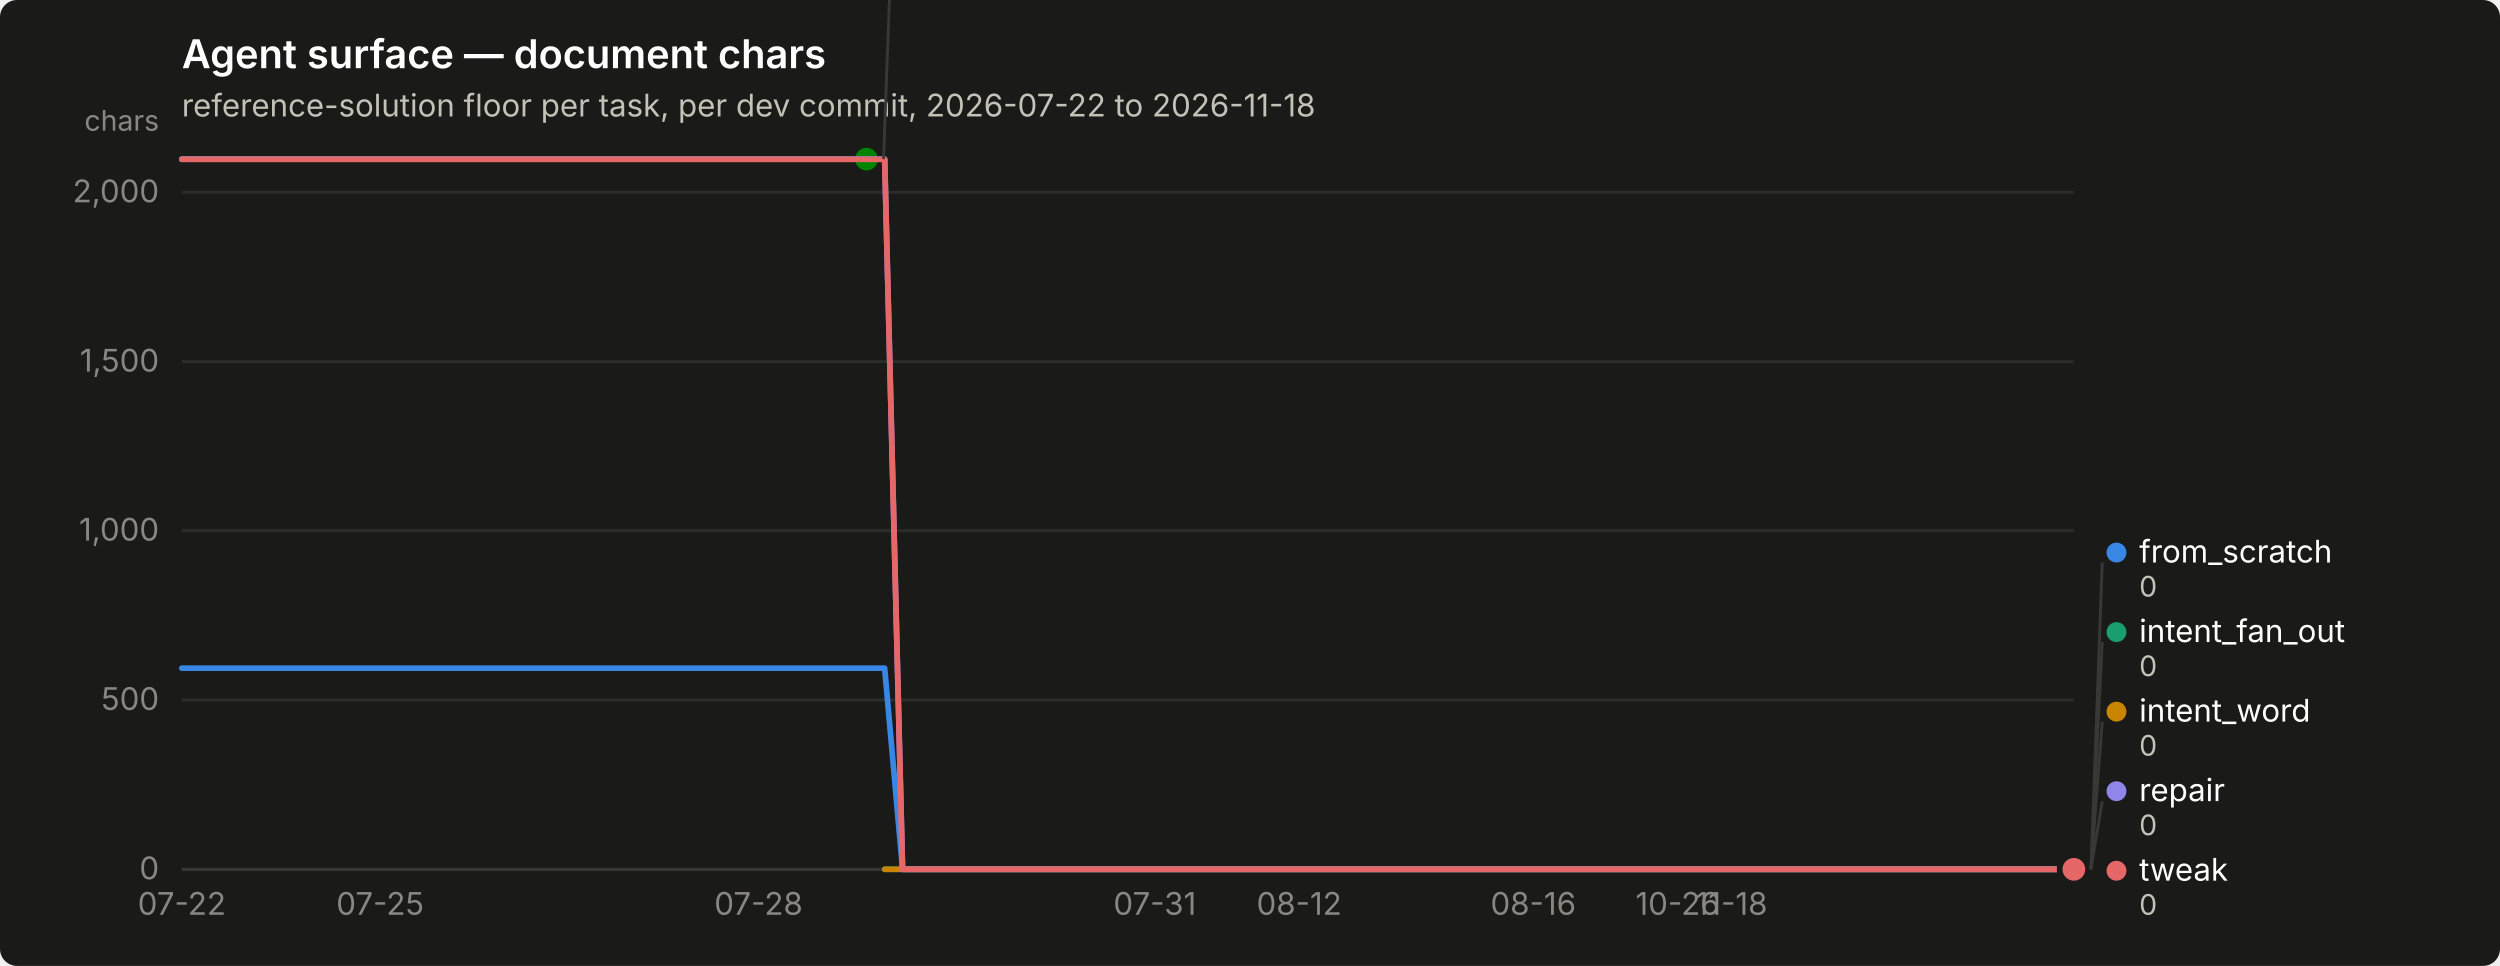
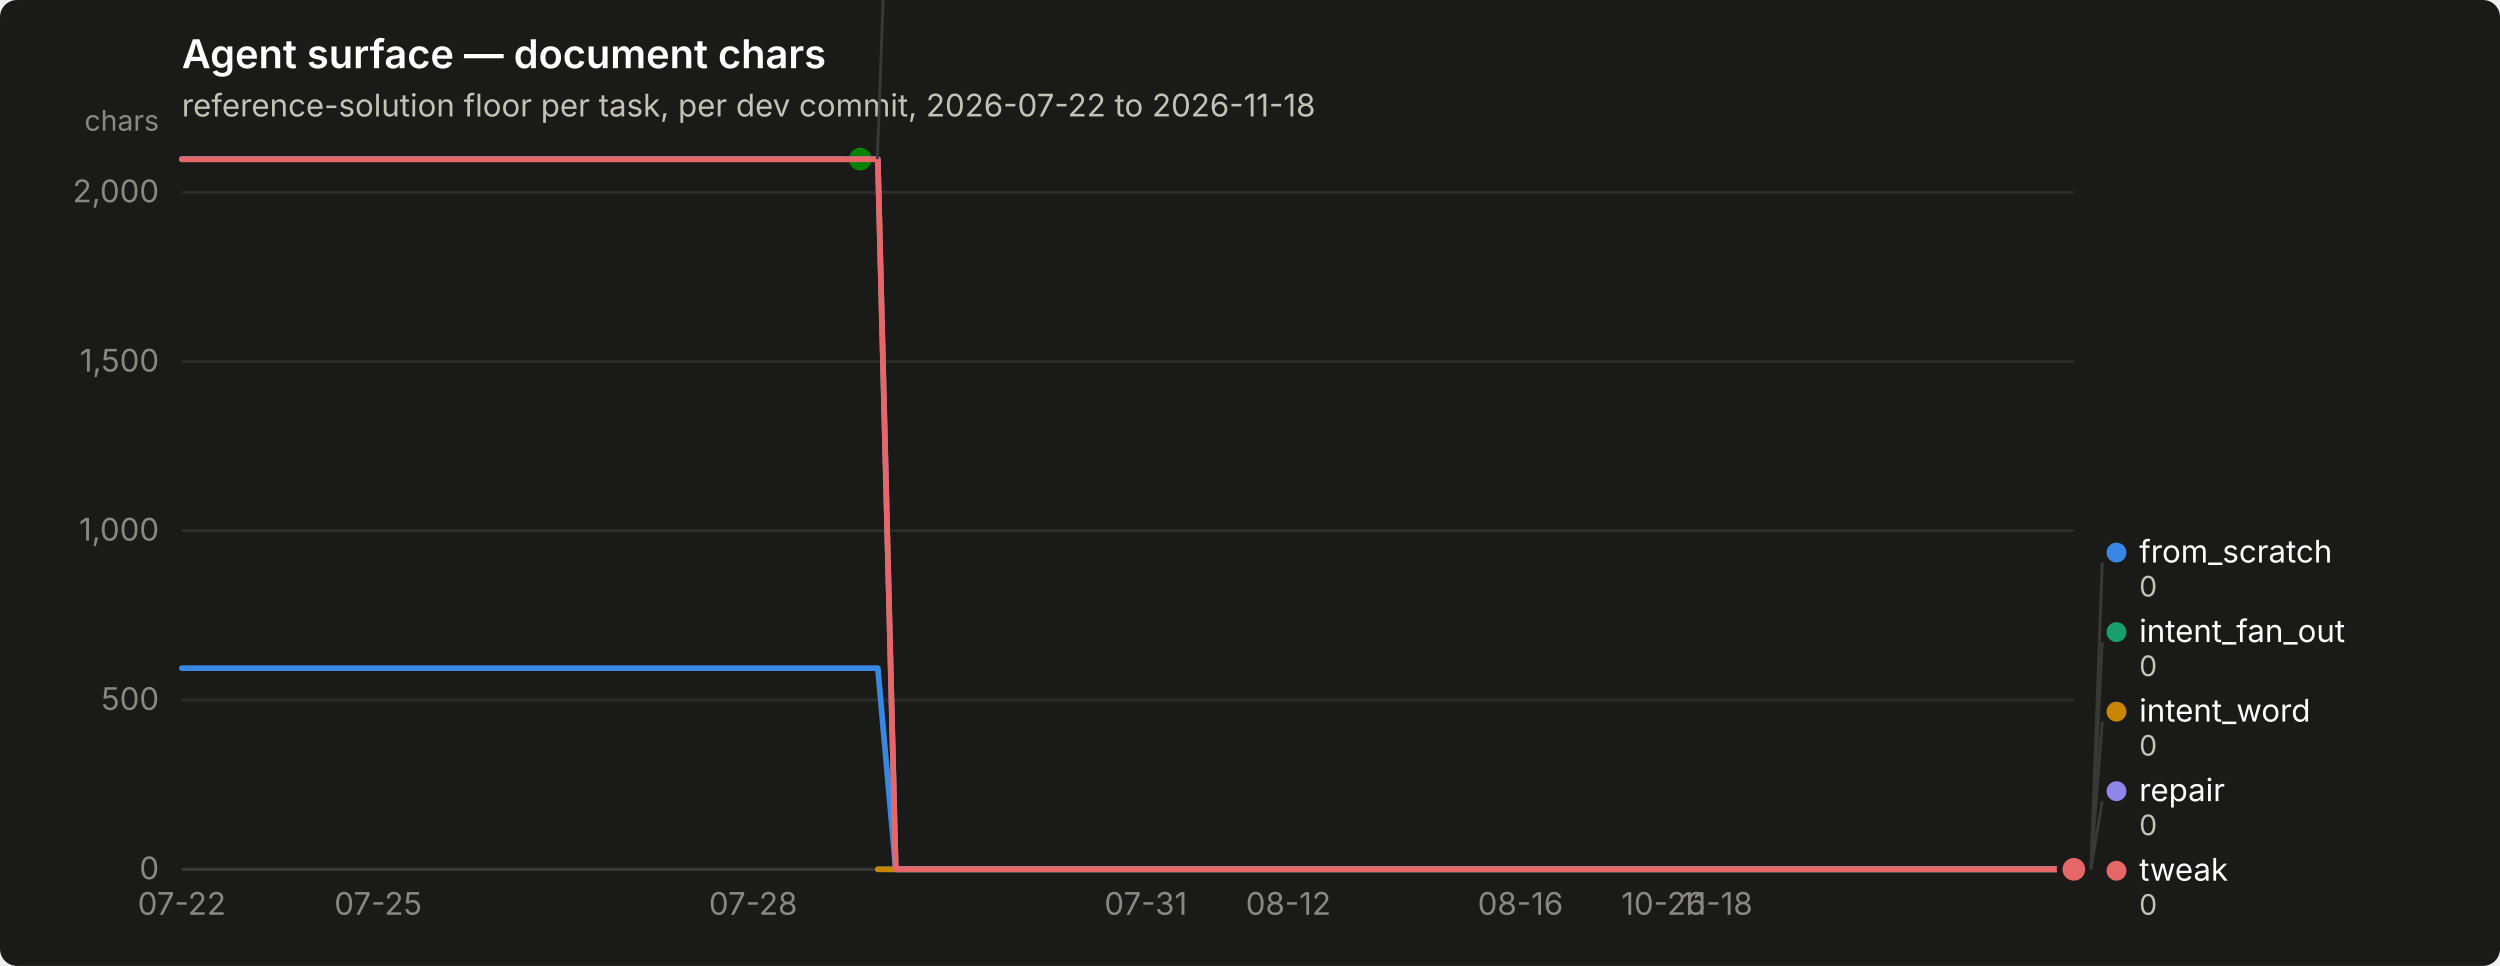
<svg xmlns="http://www.w3.org/2000/svg" width="880" height="340" viewBox="0 0 880 340" role="img" aria-label="Agent surface — document chars">
  <rect width="880" height="340" rx="6" fill="#1a1a19" />
  <text x="64" y="24" font-family="system-ui, -apple-system, &quot;Segoe UI&quot;, sans-serif" font-size="14" font-weight="600" fill="#ffffff">Agent surface — document chars</text>
  <text x="64" y="41" font-family="system-ui, -apple-system, &quot;Segoe UI&quot;, sans-serif" font-size="11" fill="#c3c2b7">reference-solution floor per task, per dev commit, 2026-07-22 to 2026-11-18</text>
  <line x1="64" y1="306.0" x2="730" y2="306.0" stroke="#2c2c2a" stroke-width="1" />
  <text x="56" y="309.5" text-anchor="end" font-family="system-ui, -apple-system, &quot;Segoe UI&quot;, sans-serif" font-size="11" style="font-variant-numeric: tabular-nums" fill="#898781">0</text>
  <line x1="64" y1="246.4" x2="730" y2="246.4" stroke="#2c2c2a" stroke-width="1" />
  <text x="56" y="249.9" text-anchor="end" font-family="system-ui, -apple-system, &quot;Segoe UI&quot;, sans-serif" font-size="11" style="font-variant-numeric: tabular-nums" fill="#898781">500</text>
  <line x1="64" y1="186.8" x2="730" y2="186.8" stroke="#2c2c2a" stroke-width="1" />
  <text x="56" y="190.3" text-anchor="end" font-family="system-ui, -apple-system, &quot;Segoe UI&quot;, sans-serif" font-size="11" style="font-variant-numeric: tabular-nums" fill="#898781">1,000</text>
  <line x1="64" y1="127.3" x2="730" y2="127.3" stroke="#2c2c2a" stroke-width="1" />
  <text x="56" y="130.8" text-anchor="end" font-family="system-ui, -apple-system, &quot;Segoe UI&quot;, sans-serif" font-size="11" style="font-variant-numeric: tabular-nums" fill="#898781">1,500</text>
  <line x1="64" y1="67.7" x2="730" y2="67.7" stroke="#2c2c2a" stroke-width="1" />
  <text x="56" y="71.2" text-anchor="end" font-family="system-ui, -apple-system, &quot;Segoe UI&quot;, sans-serif" font-size="11" style="font-variant-numeric: tabular-nums" fill="#898781">2,000</text>
  <text x="56" y="46" text-anchor="end" font-family="system-ui, -apple-system, &quot;Segoe UI&quot;, sans-serif" font-size="10" fill="#898781">chars</text>
  <line x1="64" y1="306" x2="730" y2="306" stroke="#383835" stroke-width="1" />
  <text x="64.0" y="322" text-anchor="middle" font-family="system-ui, -apple-system, &quot;Segoe UI&quot;, sans-serif" font-size="11" style="font-variant-numeric: tabular-nums" fill="#898781">07-22</text>
-   <text x="133.8" y="322" text-anchor="middle" font-family="system-ui, -apple-system, &quot;Segoe UI&quot;, sans-serif" font-size="11" style="font-variant-numeric: tabular-nums" fill="#898781">07-25</text>
-   <text x="267.0" y="322" text-anchor="middle" font-family="system-ui, -apple-system, &quot;Segoe UI&quot;, sans-serif" font-size="11" style="font-variant-numeric: tabular-nums" fill="#898781">07-28</text>
-   <text x="406.5" y="322" text-anchor="middle" font-family="system-ui, -apple-system, &quot;Segoe UI&quot;, sans-serif" font-size="11" style="font-variant-numeric: tabular-nums" fill="#898781">07-31</text>
-   <text x="457.3" y="322" text-anchor="middle" font-family="system-ui, -apple-system, &quot;Segoe UI&quot;, sans-serif" font-size="11" style="font-variant-numeric: tabular-nums" fill="#898781">08-12</text>
-   <text x="539.7" y="322" text-anchor="middle" font-family="system-ui, -apple-system, &quot;Segoe UI&quot;, sans-serif" font-size="11" style="font-variant-numeric: tabular-nums" fill="#898781">08-16</text>
-   <text x="590.5" y="322" text-anchor="middle" font-family="system-ui, -apple-system, &quot;Segoe UI&quot;, sans-serif" font-size="11" style="font-variant-numeric: tabular-nums" fill="#898781">10-26</text>
-   <text x="609.5" y="322" text-anchor="middle" font-family="system-ui, -apple-system, &quot;Segoe UI&quot;, sans-serif" font-size="11" style="font-variant-numeric: tabular-nums" fill="#898781">11-18</text>
-   <path d="M64.0,235.2 L70.3,235.2 L76.7,235.2 L83.0,235.2 L89.4,235.2 L95.7,235.2 L102.1,235.2 L108.4,235.2 L114.7,235.2 L121.1,235.2 L127.4,235.2 L133.8,235.2 L140.1,235.2 L146.5,235.2 L152.8,235.2 L159.1,235.2 L165.5,235.2 L171.8,235.2 L178.2,235.2 L184.5,235.2 L190.9,235.2 L197.2,235.2 L203.5,235.2 L209.9,235.2 L216.2,235.2 L222.6,235.2 L228.9,235.2 L235.3,235.2 L241.6,235.2 L247.9,235.2 L254.3,235.2 L260.6,235.2 L267.0,235.2 L273.3,235.2 L279.7,235.2 L286.0,235.2 L292.3,235.2 L298.7,235.2 L305.0,235.2 L311.4,235.2 L317.7,306.0 L324.1,306.0 L330.4,306.0 L336.7,306.0 L343.1,306.0 L349.4,306.0 L355.8,306.0 L362.1,306.0 L368.5,306.0 L374.8,306.0 L381.1,306.0 L387.5,306.0 L393.8,306.0 L400.2,306.0 L406.5,306.0 L412.9,306.0 L419.2,306.0 L425.5,306.0 L431.9,306.0 L438.2,306.0 L444.6,306.0 L450.9,306.0 L457.3,306.0 L463.6,306.0 L469.9,306.0 L476.3,306.0 L482.6,306.0 L489.0,306.0 L495.3,306.0 L501.7,306.0 L508.0,306.0 L514.3,306.0 L520.7,306.0 L527.0,306.0 L533.4,306.0 L539.7,306.0 L546.1,306.0 L552.4,306.0 L558.7,306.0 L565.1,306.0 L571.4,306.0 L577.8,306.0 L584.1,306.0 L590.5,306.0 L596.8,306.0 L603.1,306.0 L609.5,306.0 L615.8,306.0 L622.2,306.0 L628.5,306.0 L634.9,306.0 L641.2,306.0 L647.5,306.0 L653.9,306.0 L660.2,306.0 L666.6,306.0 L672.9,306.0 L679.3,306.0 L685.6,306.0 L691.9,306.0 L698.3,306.0 L704.6,306.0 L711.0,306.0 L717.3,306.0 L723.7,306.0 L730.0,306.0" fill="none" stroke="#3987e5" stroke-width="2" stroke-linejoin="round" stroke-linecap="round" />
+   <text x="133.1" y="322" text-anchor="middle" font-family="system-ui, -apple-system, &quot;Segoe UI&quot;, sans-serif" font-size="11" style="font-variant-numeric: tabular-nums" fill="#898781">07-25</text>
+   <text x="265.1" y="322" text-anchor="middle" font-family="system-ui, -apple-system, &quot;Segoe UI&quot;, sans-serif" font-size="11" style="font-variant-numeric: tabular-nums" fill="#898781">07-28</text>
+   <text x="403.3" y="322" text-anchor="middle" font-family="system-ui, -apple-system, &quot;Segoe UI&quot;, sans-serif" font-size="11" style="font-variant-numeric: tabular-nums" fill="#898781">07-31</text>
+   <text x="453.5" y="322" text-anchor="middle" font-family="system-ui, -apple-system, &quot;Segoe UI&quot;, sans-serif" font-size="11" style="font-variant-numeric: tabular-nums" fill="#898781">08-12</text>
+   <text x="535.2" y="322" text-anchor="middle" font-family="system-ui, -apple-system, &quot;Segoe UI&quot;, sans-serif" font-size="11" style="font-variant-numeric: tabular-nums" fill="#898781">08-16</text>
+   <text x="585.5" y="322" text-anchor="middle" font-family="system-ui, -apple-system, &quot;Segoe UI&quot;, sans-serif" font-size="11" style="font-variant-numeric: tabular-nums" fill="#898781">10-26</text>
+   <text x="604.3" y="322" text-anchor="middle" font-family="system-ui, -apple-system, &quot;Segoe UI&quot;, sans-serif" font-size="11" style="font-variant-numeric: tabular-nums" fill="#898781">11-18</text>
+   <path d="M64.0,235.2 L70.3,235.2 L76.6,235.2 L82.8,235.2 L89.1,235.2 L95.4,235.2 L101.7,235.2 L108.0,235.2 L114.3,235.2 L120.5,235.2 L126.8,235.2 L133.1,235.2 L139.4,235.2 L145.7,235.2 L152.0,235.2 L158.2,235.2 L164.5,235.2 L170.8,235.2 L177.1,235.2 L183.4,235.2 L189.7,235.2 L195.9,235.2 L202.2,235.2 L208.5,235.2 L214.8,235.2 L221.1,235.2 L227.4,235.2 L233.6,235.2 L239.9,235.2 L246.2,235.2 L252.5,235.2 L258.8,235.2 L265.1,235.2 L271.3,235.2 L277.6,235.2 L283.9,235.2 L290.2,235.2 L296.5,235.2 L302.8,235.2 L309.0,235.2 L315.3,306.0 L321.6,306.0 L327.9,306.0 L334.2,306.0 L340.5,306.0 L346.7,306.0 L353.0,306.0 L359.3,306.0 L365.6,306.0 L371.9,306.0 L378.2,306.0 L384.4,306.0 L390.7,306.0 L397.0,306.0 L403.3,306.0 L409.6,306.0 L415.8,306.0 L422.1,306.0 L428.4,306.0 L434.7,306.0 L441.0,306.0 L447.3,306.0 L453.5,306.0 L459.8,306.0 L466.1,306.0 L472.4,306.0 L478.7,306.0 L485.0,306.0 L491.2,306.0 L497.5,306.0 L503.8,306.0 L510.1,306.0 L516.4,306.0 L522.7,306.0 L528.9,306.0 L535.2,306.0 L541.5,306.0 L547.8,306.0 L554.1,306.0 L560.4,306.0 L566.6,306.0 L572.9,306.0 L579.2,306.0 L585.5,306.0 L591.8,306.0 L598.1,306.0 L604.3,306.0 L610.6,306.0 L616.9,306.0 L623.2,306.0 L629.5,306.0 L635.8,306.0 L642.0,306.0 L648.3,306.0 L654.6,306.0 L660.9,306.0 L667.2,306.0 L673.5,306.0 L679.7,306.0 L686.0,306.0 L692.3,306.0 L698.6,306.0 L704.9,306.0 L711.2,306.0 L717.4,306.0 L723.7,306.0 L730.0,306.0" fill="none" stroke="#3987e5" stroke-width="2" stroke-linejoin="round" stroke-linecap="round" />
  <circle cx="730.0" cy="306.0" r="6" fill="#1a1a19" />
  <circle cx="730.0" cy="306.0" r="4" fill="#3987e5" />
-   <path d="M311.4,306.0 L317.7,306.0 L324.1,306.0 L330.4,306.0 L336.7,306.0 L343.1,306.0 L349.4,306.0 L355.8,306.0 L362.1,306.0 L368.5,306.0 L374.8,306.0 L381.1,306.0 L387.5,306.0 L393.8,306.0 L400.2,306.0 L406.5,306.0 L412.9,306.0 L419.2,306.0 L425.5,306.0 L431.9,306.0 L438.2,306.0 L444.6,306.0 L450.9,306.0 L457.3,306.0 L463.6,306.0 L469.9,306.0 L476.3,306.0 L482.6,306.0 L489.0,306.0 L495.3,306.0 L501.7,306.0 L508.0,306.0 L514.3,306.0 L520.7,306.0 L527.0,306.0 L533.4,306.0 L539.7,306.0 L546.1,306.0 L552.4,306.0 L558.7,306.0 L565.1,306.0 L571.4,306.0 L577.8,306.0 L584.1,306.0 L590.5,306.0 L596.8,306.0 L603.1,306.0 L609.5,306.0 L615.8,306.0 L622.2,306.0 L628.5,306.0 L634.9,306.0 L641.2,306.0 L647.5,306.0 L653.9,306.0 L660.2,306.0 L666.6,306.0 L672.9,306.0 L679.3,306.0 L685.6,306.0 L691.9,306.0 L698.3,306.0 L704.6,306.0 L711.0,306.0 L717.3,306.0 L723.7,306.0 L730.0,306.0" fill="none" stroke="#199e70" stroke-width="2" stroke-linejoin="round" stroke-linecap="round" />
+   <path d="M309.0,306.0 L315.3,306.0 L321.6,306.0 L327.9,306.0 L334.2,306.0 L340.5,306.0 L346.7,306.0 L353.0,306.0 L359.3,306.0 L365.6,306.0 L371.9,306.0 L378.2,306.0 L384.4,306.0 L390.7,306.0 L397.0,306.0 L403.3,306.0 L409.6,306.0 L415.8,306.0 L422.1,306.0 L428.4,306.0 L434.7,306.0 L441.0,306.0 L447.3,306.0 L453.5,306.0 L459.8,306.0 L466.1,306.0 L472.4,306.0 L478.7,306.0 L485.0,306.0 L491.2,306.0 L497.5,306.0 L503.8,306.0 L510.1,306.0 L516.4,306.0 L522.7,306.0 L528.9,306.0 L535.2,306.0 L541.5,306.0 L547.8,306.0 L554.1,306.0 L560.4,306.0 L566.6,306.0 L572.9,306.0 L579.2,306.0 L585.5,306.0 L591.8,306.0 L598.1,306.0 L604.3,306.0 L610.6,306.0 L616.9,306.0 L623.2,306.0 L629.5,306.0 L635.8,306.0 L642.0,306.0 L648.3,306.0 L654.6,306.0 L660.9,306.0 L667.2,306.0 L673.5,306.0 L679.7,306.0 L686.0,306.0 L692.3,306.0 L698.6,306.0 L704.9,306.0 L711.2,306.0 L717.4,306.0 L723.7,306.0 L730.0,306.0" fill="none" stroke="#199e70" stroke-width="2" stroke-linejoin="round" stroke-linecap="round" />
  <circle cx="730.0" cy="306.0" r="6" fill="#1a1a19" />
  <circle cx="730.0" cy="306.0" r="4" fill="#199e70" />
-   <path d="M311.4,306.0 L317.7,306.0 L324.1,306.0 L330.4,306.0 L336.7,306.0 L343.1,306.0 L349.4,306.0 L355.8,306.0 L362.1,306.0 L368.5,306.0 L374.8,306.0 L381.1,306.0 L387.5,306.0 L393.8,306.0 L400.2,306.0 L406.5,306.0 L412.9,306.0 L419.2,306.0 L425.5,306.0 L431.9,306.0 L438.2,306.0 L444.6,306.0 L450.9,306.0 L457.3,306.0 L463.6,306.0 L469.9,306.0 L476.3,306.0 L482.6,306.0 L489.0,306.0 L495.3,306.0 L501.7,306.0 L508.0,306.0 L514.3,306.0 L520.7,306.0 L527.0,306.0 L533.4,306.0 L539.7,306.0 L546.1,306.0 L552.4,306.0 L558.7,306.0 L565.1,306.0 L571.4,306.0 L577.8,306.0 L584.1,306.0 L590.5,306.0 L596.8,306.0 L603.1,306.0 L609.5,306.0 L615.8,306.0 L622.2,306.0 L628.5,306.0 L634.9,306.0 L641.2,306.0 L647.5,306.0 L653.9,306.0 L660.2,306.0 L666.6,306.0 L672.9,306.0 L679.3,306.0 L685.6,306.0 L691.9,306.0 L698.3,306.0 L704.6,306.0 L711.0,306.0 L717.3,306.0 L723.7,306.0 L730.0,306.0" fill="none" stroke="#c98500" stroke-width="2" stroke-linejoin="round" stroke-linecap="round" />
+   <path d="M309.0,306.0 L315.3,306.0 L321.6,306.0 L327.9,306.0 L334.2,306.0 L340.5,306.0 L346.7,306.0 L353.0,306.0 L359.3,306.0 L365.6,306.0 L371.9,306.0 L378.2,306.0 L384.4,306.0 L390.7,306.0 L397.0,306.0 L403.3,306.0 L409.6,306.0 L415.8,306.0 L422.1,306.0 L428.4,306.0 L434.7,306.0 L441.0,306.0 L447.3,306.0 L453.5,306.0 L459.8,306.0 L466.1,306.0 L472.4,306.0 L478.7,306.0 L485.0,306.0 L491.2,306.0 L497.5,306.0 L503.8,306.0 L510.1,306.0 L516.4,306.0 L522.7,306.0 L528.9,306.0 L535.2,306.0 L541.5,306.0 L547.8,306.0 L554.1,306.0 L560.4,306.0 L566.6,306.0 L572.9,306.0 L579.2,306.0 L585.5,306.0 L591.8,306.0 L598.1,306.0 L604.3,306.0 L610.6,306.0 L616.9,306.0 L623.2,306.0 L629.5,306.0 L635.8,306.0 L642.0,306.0 L648.3,306.0 L654.6,306.0 L660.9,306.0 L667.2,306.0 L673.5,306.0 L679.7,306.0 L686.0,306.0 L692.3,306.0 L698.6,306.0 L704.9,306.0 L711.2,306.0 L717.4,306.0 L723.7,306.0 L730.0,306.0" fill="none" stroke="#c98500" stroke-width="2" stroke-linejoin="round" stroke-linecap="round" />
  <circle cx="730.0" cy="306.0" r="6" fill="#1a1a19" />
  <circle cx="730.0" cy="306.0" r="4" fill="#c98500" />
-   <path d="M64.0,56.0 L70.3,56.0 L76.7,56.0 L83.0,56.0 L89.4,56.0 L95.7,56.0 L102.1,56.0 L108.4,56.0 L114.7,56.0 L121.1,56.0 L127.4,56.0 L133.8,56.0 L140.1,56.0 L146.5,56.0 L152.8,56.0 L159.1,56.0 L165.5,56.0 L171.8,56.0 L178.2,56.0 L184.5,56.0 L190.9,56.0 L197.2,56.0 L203.5,56.0 L209.9,56.0 L216.2,56.0 L222.6,56.0 L228.9,56.0 L235.3,56.0 L241.6,56.0 L247.9,56.0 L254.3,56.0 L260.6,56.0 L267.0,56.0 L273.3,56.0 L279.7,56.0 L286.0,56.0 L292.3,56.0 L298.7,56.0 L305.0,56.0" fill="none" stroke="#008300" stroke-width="2" stroke-linejoin="round" stroke-linecap="round" />
-   <circle cx="305.0" cy="56.0" r="6" fill="#1a1a19" />
-   <circle cx="305.0" cy="56.0" r="4" fill="#008300" />
-   <path d="M64.0,56.0 L70.3,56.0 L76.7,56.0 L83.0,56.0 L89.4,56.0 L95.7,56.0 L102.1,56.0 L108.4,56.0 L114.7,56.0 L121.1,56.0 L127.4,56.0 L133.8,56.0 L140.1,56.0 L146.5,56.0 L152.8,56.0 L159.1,56.0 L165.5,56.0 L171.8,56.0 L178.2,56.0 L184.5,56.0 L190.9,56.0 L197.2,56.0 L203.5,56.0 L209.9,56.0 L216.2,56.0 L222.6,56.0 L228.9,56.0 L235.3,56.0 L241.6,56.0 L247.9,56.0 L254.3,56.0 L260.6,56.0 L267.0,56.0 L273.3,56.0 L279.7,56.0 L286.0,56.0 L292.3,56.0 L298.7,56.0 L305.0,56.0 L311.4,56.0 L317.7,306.0 L324.1,306.0 L330.4,306.0 L336.7,306.0 L343.1,306.0 L349.4,306.0 L355.8,306.0 L362.1,306.0 L368.5,306.0 L374.8,306.0 L381.1,306.0 L387.5,306.0 L393.8,306.0 L400.2,306.0 L406.5,306.0 L412.9,306.0 L419.2,306.0 L425.5,306.0 L431.9,306.0 L438.2,306.0 L444.6,306.0 L450.9,306.0 L457.3,306.0 L463.6,306.0 L469.9,306.0 L476.3,306.0 L482.6,306.0 L489.0,306.0 L495.3,306.0 L501.7,306.0 L508.0,306.0 L514.3,306.0 L520.7,306.0 L527.0,306.0 L533.4,306.0 L539.7,306.0 L546.1,306.0 L552.4,306.0 L558.7,306.0 L565.1,306.0 L571.4,306.0 L577.8,306.0 L584.1,306.0 L590.5,306.0 L596.8,306.0 L603.1,306.0 L609.5,306.0 L615.8,306.0 L622.2,306.0 L628.5,306.0 L634.9,306.0 L641.2,306.0 L647.5,306.0 L653.9,306.0 L660.2,306.0 L666.6,306.0 L672.9,306.0 L679.3,306.0 L685.6,306.0 L691.9,306.0 L698.3,306.0 L704.6,306.0 L711.0,306.0 L717.3,306.0 L723.7,306.0 L730.0,306.0" fill="none" stroke="#9085e9" stroke-width="2" stroke-linejoin="round" stroke-linecap="round" />
+   <path d="M64.0,56.0 L70.3,56.0 L76.6,56.0 L82.8,56.0 L89.1,56.0 L95.4,56.0 L101.7,56.0 L108.0,56.0 L114.3,56.0 L120.5,56.0 L126.8,56.0 L133.1,56.0 L139.4,56.0 L145.7,56.0 L152.0,56.0 L158.2,56.0 L164.5,56.0 L170.8,56.0 L177.1,56.0 L183.4,56.0 L189.7,56.0 L195.9,56.0 L202.2,56.0 L208.5,56.0 L214.8,56.0 L221.1,56.0 L227.4,56.0 L233.6,56.0 L239.9,56.0 L246.2,56.0 L252.5,56.0 L258.8,56.0 L265.1,56.0 L271.3,56.0 L277.6,56.0 L283.9,56.0 L290.2,56.0 L296.5,56.0 L302.8,56.0" fill="none" stroke="#008300" stroke-width="2" stroke-linejoin="round" stroke-linecap="round" />
+   <circle cx="302.8" cy="56.0" r="6" fill="#1a1a19" />
+   <circle cx="302.8" cy="56.0" r="4" fill="#008300" />
+   <path d="M64.0,56.0 L70.3,56.0 L76.6,56.0 L82.8,56.0 L89.1,56.0 L95.4,56.0 L101.7,56.0 L108.0,56.0 L114.3,56.0 L120.5,56.0 L126.8,56.0 L133.1,56.0 L139.4,56.0 L145.7,56.0 L152.0,56.0 L158.2,56.0 L164.5,56.0 L170.8,56.0 L177.1,56.0 L183.4,56.0 L189.7,56.0 L195.9,56.0 L202.2,56.0 L208.5,56.0 L214.8,56.0 L221.1,56.0 L227.4,56.0 L233.6,56.0 L239.9,56.0 L246.2,56.0 L252.5,56.0 L258.8,56.0 L265.1,56.0 L271.3,56.0 L277.6,56.0 L283.9,56.0 L290.2,56.0 L296.5,56.0 L302.8,56.0 L309.0,56.0 L315.3,306.0 L321.6,306.0 L327.9,306.0 L334.2,306.0 L340.5,306.0 L346.7,306.0 L353.0,306.0 L359.3,306.0 L365.6,306.0 L371.9,306.0 L378.2,306.0 L384.4,306.0 L390.7,306.0 L397.0,306.0 L403.3,306.0 L409.6,306.0 L415.8,306.0 L422.1,306.0 L428.4,306.0 L434.7,306.0 L441.0,306.0 L447.3,306.0 L453.5,306.0 L459.8,306.0 L466.1,306.0 L472.4,306.0 L478.7,306.0 L485.0,306.0 L491.2,306.0 L497.5,306.0 L503.8,306.0 L510.1,306.0 L516.4,306.0 L522.7,306.0 L528.9,306.0 L535.2,306.0 L541.5,306.0 L547.8,306.0 L554.1,306.0 L560.4,306.0 L566.6,306.0 L572.9,306.0 L579.2,306.0 L585.5,306.0 L591.8,306.0 L598.1,306.0 L604.3,306.0 L610.6,306.0 L616.9,306.0 L623.2,306.0 L629.5,306.0 L635.8,306.0 L642.0,306.0 L648.3,306.0 L654.6,306.0 L660.9,306.0 L667.2,306.0 L673.5,306.0 L679.7,306.0 L686.0,306.0 L692.3,306.0 L698.6,306.0 L704.9,306.0 L711.2,306.0 L717.4,306.0 L723.7,306.0 L730.0,306.0" fill="none" stroke="#9085e9" stroke-width="2" stroke-linejoin="round" stroke-linecap="round" />
  <circle cx="730.0" cy="306.0" r="6" fill="#1a1a19" />
  <circle cx="730.0" cy="306.0" r="4" fill="#9085e9" />
-   <path d="M64.0,56.1 L70.3,56.1 L76.7,56.1 L83.0,56.1 L89.4,56.1 L95.7,56.1 L102.1,56.1 L108.4,56.1 L114.7,56.1 L121.1,56.1 L127.4,56.1 L133.8,56.1 L140.1,56.1 L146.5,56.1 L152.8,56.1 L159.1,56.1 L165.5,56.1 L171.8,56.1 L178.2,56.1 L184.5,56.1 L190.9,56.1 L197.2,56.1 L203.5,56.1 L209.9,56.1 L216.2,56.1 L222.6,56.1 L228.9,56.1 L235.3,56.1 L241.6,56.1 L247.9,56.1 L254.3,56.1 L260.6,56.1 L267.0,56.1 L273.3,56.1 L279.7,56.1 L286.0,56.1 L292.3,56.1 L298.7,56.1 L305.0,56.1 L311.4,56.1 L317.7,306.0 L324.1,306.0 L330.4,306.0 L336.7,306.0 L343.1,306.0 L349.4,306.0 L355.8,306.0 L362.1,306.0 L368.5,306.0 L374.8,306.0 L381.1,306.0 L387.5,306.0 L393.8,306.0 L400.2,306.0 L406.5,306.0 L412.9,306.0 L419.2,306.0 L425.5,306.0 L431.9,306.0 L438.2,306.0 L444.6,306.0 L450.9,306.0 L457.3,306.0 L463.6,306.0 L469.9,306.0 L476.3,306.0 L482.6,306.0 L489.0,306.0 L495.3,306.0 L501.7,306.0 L508.0,306.0 L514.3,306.0 L520.7,306.0 L527.0,306.0 L533.4,306.0 L539.7,306.0 L546.1,306.0 L552.4,306.0 L558.7,306.0 L565.1,306.0 L571.4,306.0 L577.8,306.0 L584.1,306.0 L590.5,306.0 L596.8,306.0 L603.1,306.0 L609.5,306.0 L615.8,306.0 L622.2,306.0 L628.5,306.0 L634.9,306.0 L641.2,306.0 L647.5,306.0 L653.9,306.0 L660.2,306.0 L666.6,306.0 L672.9,306.0 L679.3,306.0 L685.6,306.0 L691.9,306.0 L698.3,306.0 L704.6,306.0 L711.0,306.0 L717.3,306.0 L723.7,306.0 L730.0,306.0" fill="none" stroke="#e66767" stroke-width="2" stroke-linejoin="round" stroke-linecap="round" />
+   <path d="M64.0,56.1 L70.3,56.1 L76.6,56.1 L82.8,56.1 L89.1,56.1 L95.4,56.1 L101.7,56.1 L108.0,56.1 L114.3,56.1 L120.5,56.1 L126.8,56.1 L133.1,56.1 L139.4,56.1 L145.7,56.1 L152.0,56.1 L158.2,56.1 L164.5,56.1 L170.8,56.1 L177.1,56.1 L183.4,56.1 L189.7,56.1 L195.9,56.1 L202.2,56.1 L208.5,56.1 L214.8,56.1 L221.1,56.1 L227.4,56.1 L233.6,56.1 L239.9,56.1 L246.2,56.1 L252.5,56.1 L258.8,56.1 L265.1,56.1 L271.3,56.1 L277.6,56.1 L283.9,56.1 L290.2,56.1 L296.5,56.1 L302.8,56.1 L309.0,56.1 L315.3,306.0 L321.6,306.0 L327.9,306.0 L334.2,306.0 L340.5,306.0 L346.7,306.0 L353.0,306.0 L359.3,306.0 L365.6,306.0 L371.9,306.0 L378.2,306.0 L384.4,306.0 L390.7,306.0 L397.0,306.0 L403.3,306.0 L409.6,306.0 L415.8,306.0 L422.1,306.0 L428.4,306.0 L434.7,306.0 L441.0,306.0 L447.3,306.0 L453.5,306.0 L459.8,306.0 L466.1,306.0 L472.4,306.0 L478.7,306.0 L485.0,306.0 L491.2,306.0 L497.5,306.0 L503.8,306.0 L510.1,306.0 L516.4,306.0 L522.7,306.0 L528.9,306.0 L535.2,306.0 L541.5,306.0 L547.8,306.0 L554.1,306.0 L560.4,306.0 L566.6,306.0 L572.9,306.0 L579.2,306.0 L585.5,306.0 L591.8,306.0 L598.1,306.0 L604.3,306.0 L610.6,306.0 L616.9,306.0 L623.2,306.0 L629.5,306.0 L635.8,306.0 L642.0,306.0 L648.3,306.0 L654.6,306.0 L660.9,306.0 L667.2,306.0 L673.5,306.0 L679.7,306.0 L686.0,306.0 L692.3,306.0 L698.6,306.0 L704.9,306.0 L711.2,306.0 L717.4,306.0 L723.7,306.0 L730.0,306.0" fill="none" stroke="#e66767" stroke-width="2" stroke-linejoin="round" stroke-linecap="round" />
  <circle cx="730.0" cy="306.0" r="6" fill="#1a1a19" />
  <circle cx="730.0" cy="306.0" r="4" fill="#e66767" />
-   <line x1="311.0" y1="56.0" x2="315.0" y2="-52.0" stroke="#383835" stroke-width="1" />
-   <circle cx="320.029" cy="-55.5" r="3.5" fill="#008300" />
-   <text x="328.029" y="-52.0" font-family="system-ui, -apple-system, &quot;Segoe UI&quot;, sans-serif" font-size="11" fill="#ffffff">nudge</text>
-   <text x="328.029" y="-40.0" font-family="system-ui, -apple-system, &quot;Segoe UI&quot;, sans-serif" font-size="10" style="font-variant-numeric: tabular-nums" fill="#c3c2b7">2,098</text>
+   <line x1="308.8" y1="56.0" x2="312.8" y2="-52.0" stroke="#383835" stroke-width="1" />
+   <circle cx="317.755" cy="-55.5" r="3.5" fill="#008300" />
+   <text x="325.755" y="-52.0" font-family="system-ui, -apple-system, &quot;Segoe UI&quot;, sans-serif" font-size="11" fill="#ffffff">nudge</text>
+   <text x="325.755" y="-40.0" font-family="system-ui, -apple-system, &quot;Segoe UI&quot;, sans-serif" font-size="10" style="font-variant-numeric: tabular-nums" fill="#c3c2b7">2,098</text>
  <line x1="736.0" y1="306.0" x2="740.0" y2="198.0" stroke="#383835" stroke-width="1" />
  <circle cx="745.0" cy="194.5" r="3.5" fill="#3987e5" />
  <text x="753.0" y="198.0" font-family="system-ui, -apple-system, &quot;Segoe UI&quot;, sans-serif" font-size="11" fill="#ffffff">from_scratch</text>
  <text x="753.0" y="210.0" font-family="system-ui, -apple-system, &quot;Segoe UI&quot;, sans-serif" font-size="10" style="font-variant-numeric: tabular-nums" fill="#c3c2b7">0</text>
  <line x1="736.0" y1="306.0" x2="740.0" y2="226.0" stroke="#383835" stroke-width="1" />
  <circle cx="745.0" cy="222.5" r="3.5" fill="#199e70" />
  <text x="753.0" y="226.0" font-family="system-ui, -apple-system, &quot;Segoe UI&quot;, sans-serif" font-size="11" fill="#ffffff">intent_fan_out</text>
  <text x="753.0" y="238.0" font-family="system-ui, -apple-system, &quot;Segoe UI&quot;, sans-serif" font-size="10" style="font-variant-numeric: tabular-nums" fill="#c3c2b7">0</text>
  <line x1="736.0" y1="306.0" x2="740.0" y2="254.0" stroke="#383835" stroke-width="1" />
  <circle cx="745.0" cy="250.5" r="3.5" fill="#c98500" />
  <text x="753.0" y="254.0" font-family="system-ui, -apple-system, &quot;Segoe UI&quot;, sans-serif" font-size="11" fill="#ffffff">intent_word</text>
  <text x="753.0" y="266.0" font-family="system-ui, -apple-system, &quot;Segoe UI&quot;, sans-serif" font-size="10" style="font-variant-numeric: tabular-nums" fill="#c3c2b7">0</text>
  <line x1="736.0" y1="306.0" x2="740.0" y2="282.0" stroke="#383835" stroke-width="1" />
  <circle cx="745.0" cy="278.5" r="3.5" fill="#9085e9" />
  <text x="753.0" y="282.0" font-family="system-ui, -apple-system, &quot;Segoe UI&quot;, sans-serif" font-size="11" fill="#ffffff">repair</text>
  <text x="753.0" y="294.0" font-family="system-ui, -apple-system, &quot;Segoe UI&quot;, sans-serif" font-size="10" style="font-variant-numeric: tabular-nums" fill="#c3c2b7">0</text>
  <circle cx="745.0" cy="306.5" r="3.5" fill="#e66767" />
  <text x="753.0" y="310.0" font-family="system-ui, -apple-system, &quot;Segoe UI&quot;, sans-serif" font-size="11" fill="#ffffff">tweak</text>
  <text x="753.0" y="322.0" font-family="system-ui, -apple-system, &quot;Segoe UI&quot;, sans-serif" font-size="10" style="font-variant-numeric: tabular-nums" fill="#c3c2b7">0</text>
</svg>
